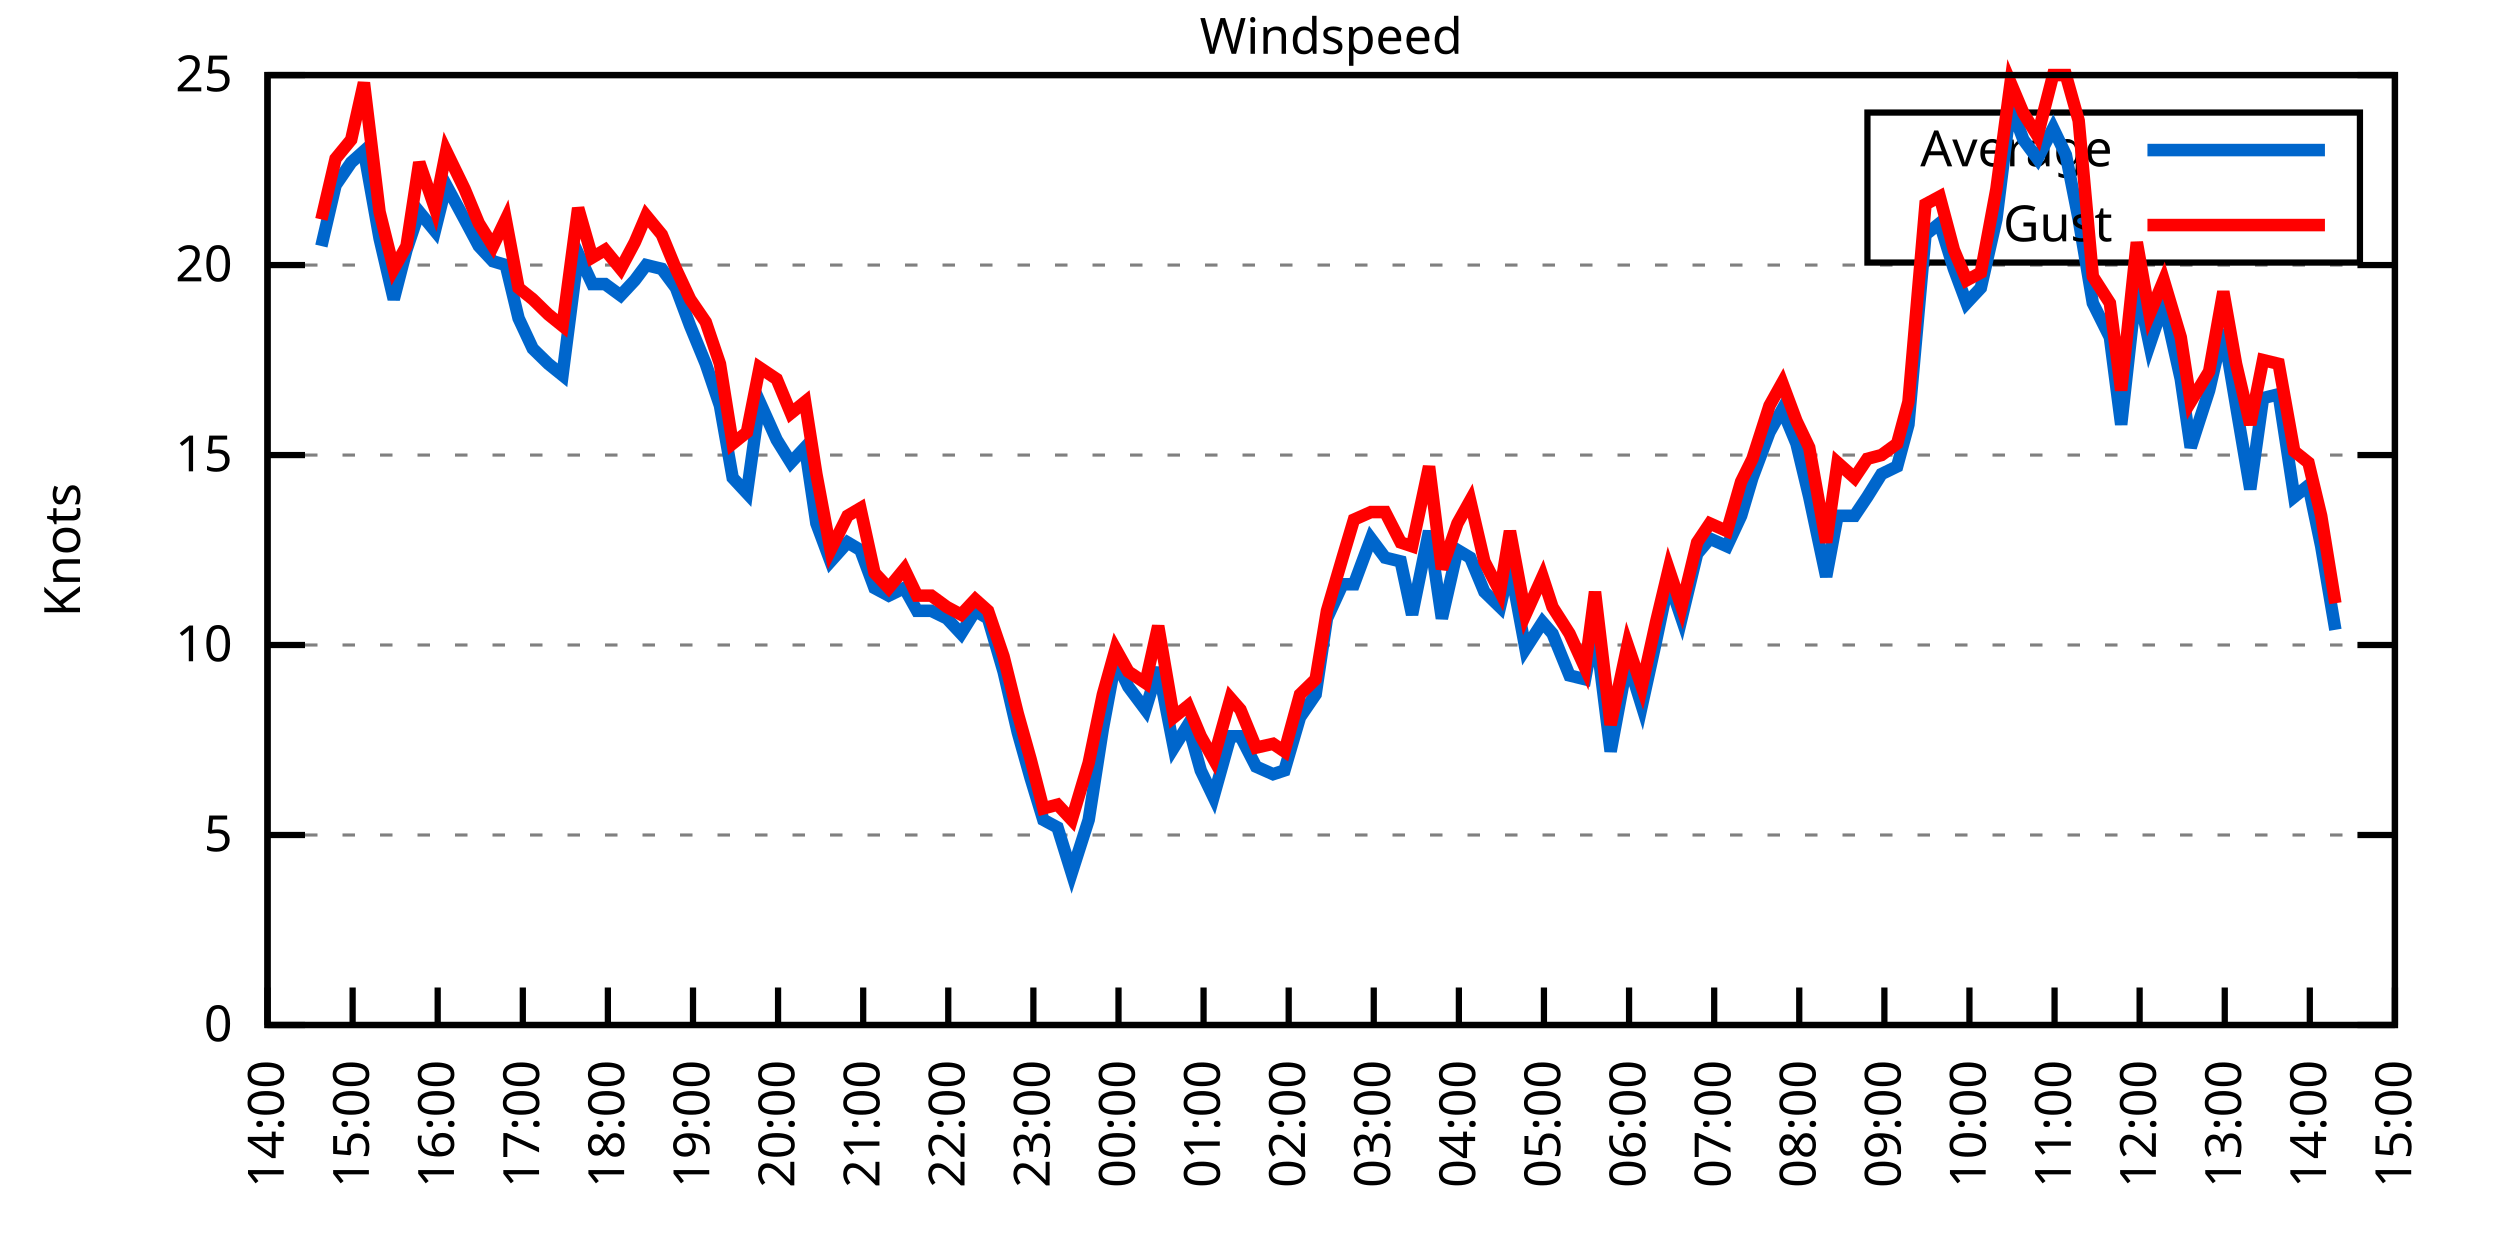
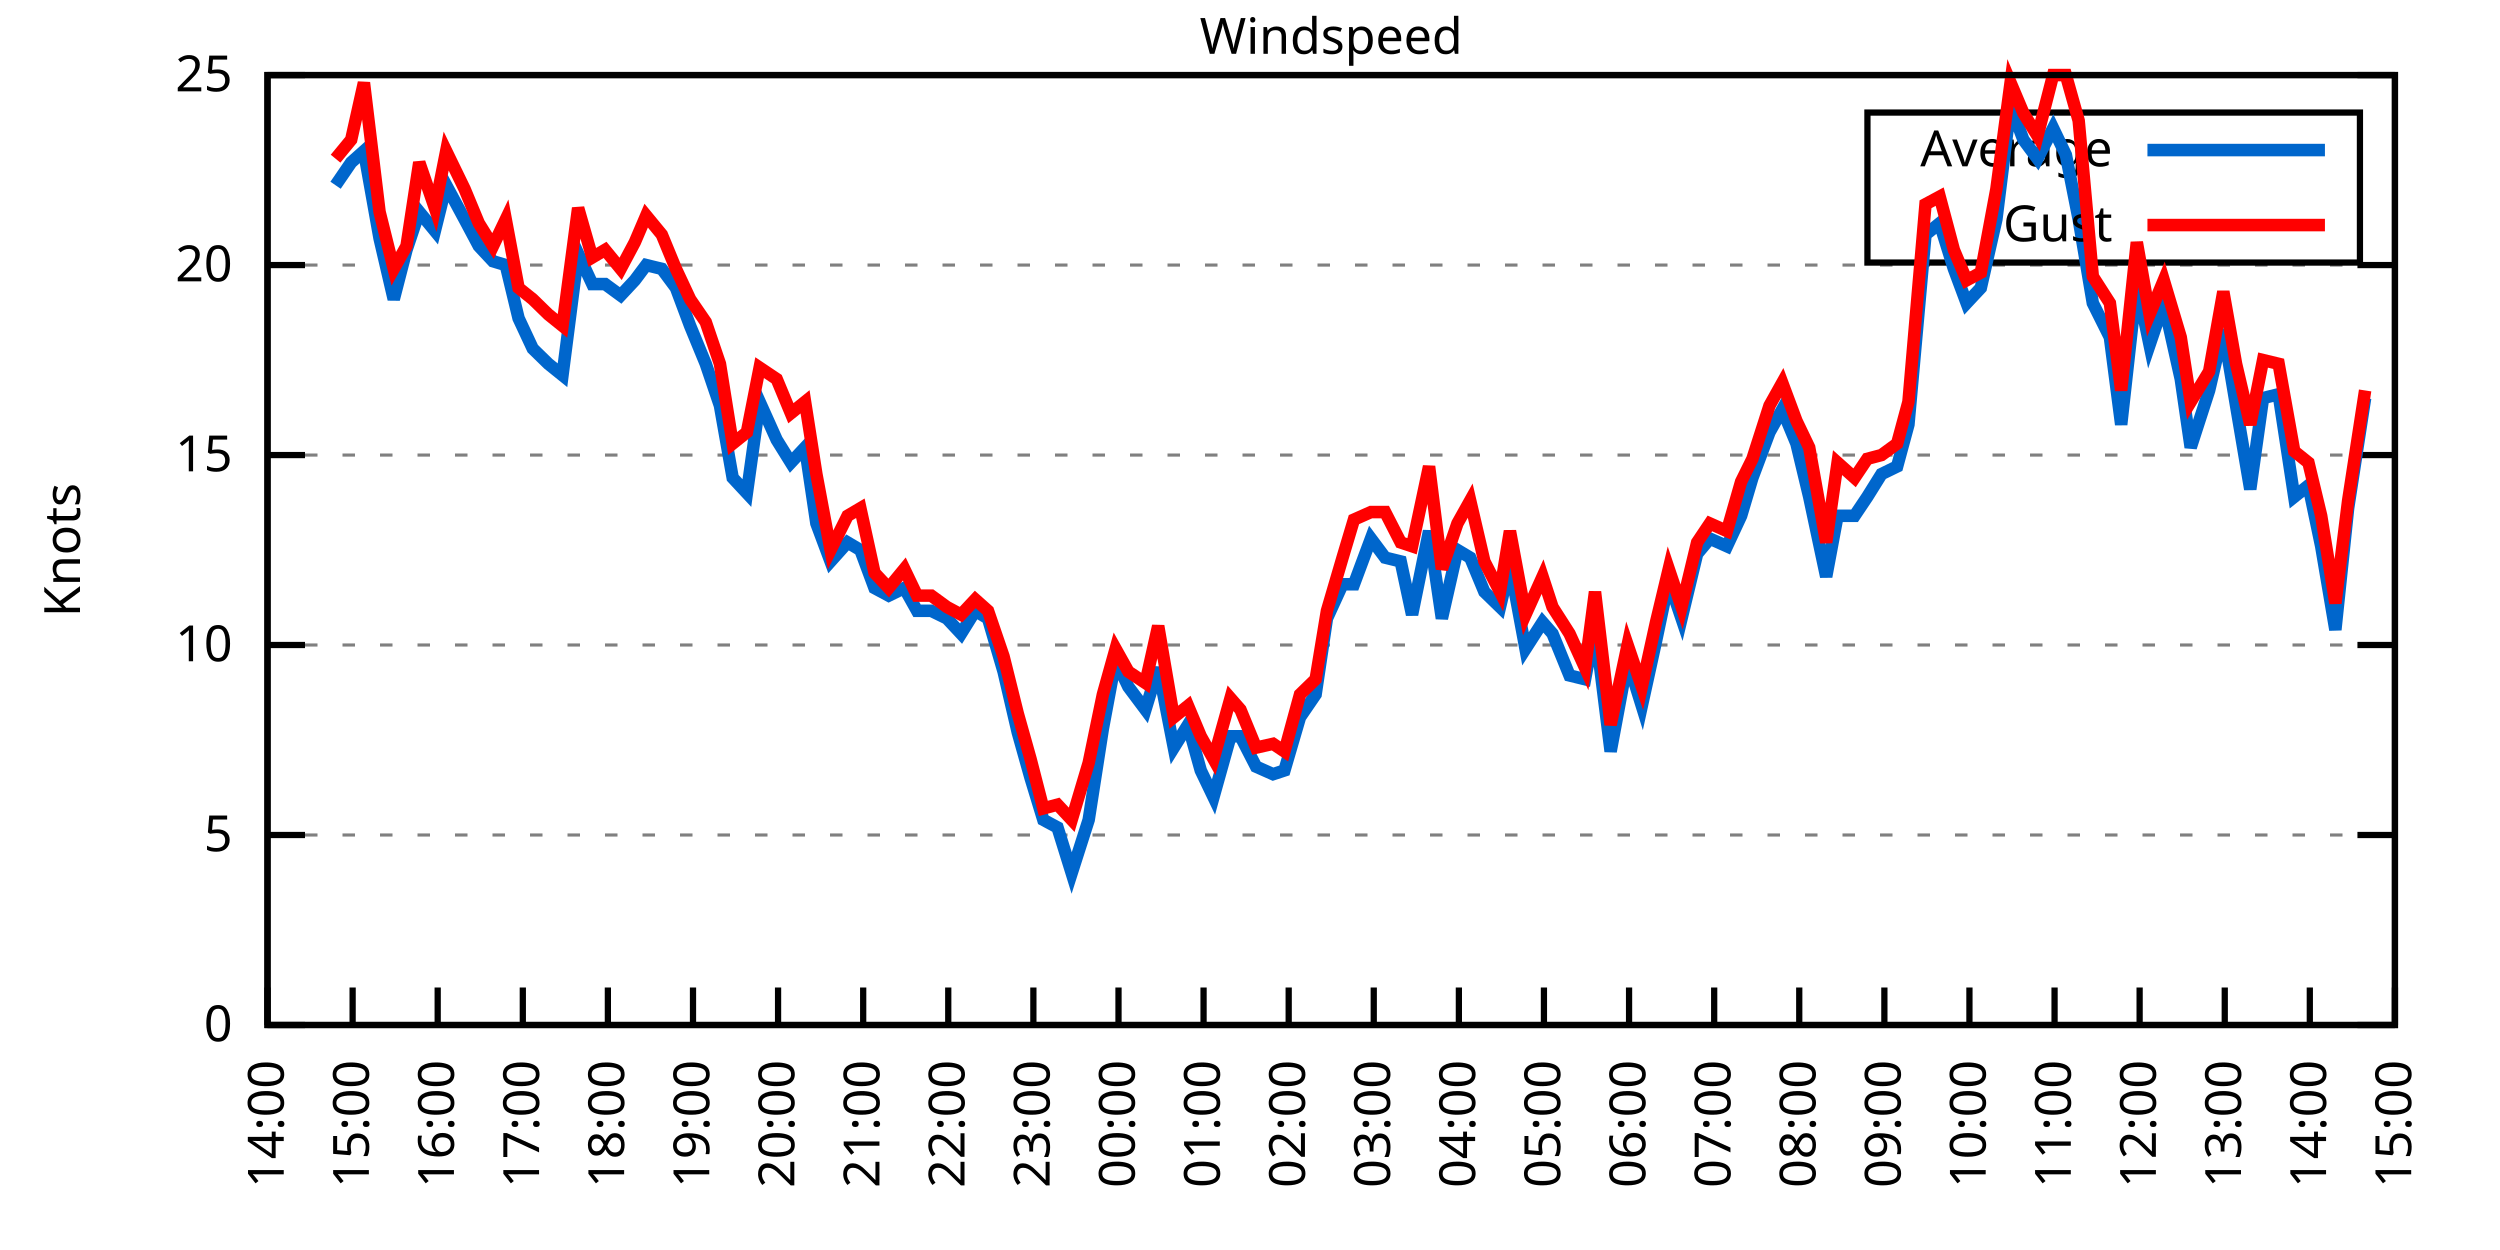
<svg xmlns="http://www.w3.org/2000/svg" xmlns:xlink="http://www.w3.org/1999/xlink" width="400" height="200" viewBox="0 0 400 200">
  <g id="gnuplot_canvas">
    <rect x="0" y="0" width="400" height="200" fill="none" />
    <defs>
      <circle id="gpDot" r="0.5" stroke-width="0.5" stroke="currentColor" />
      <path id="gpPt0" stroke-width="0.333" stroke="currentColor" d="M-1,0 h2 M0,-1 v2" />
      <path id="gpPt1" stroke-width="0.333" stroke="currentColor" d="M-1,-1 L1,1 M1,-1 L-1,1" />
      <path id="gpPt2" stroke-width="0.333" stroke="currentColor" d="M-1,0 L1,0 M0,-1 L0,1 M-1,-1 L1,1 M-1,1 L1,-1" />
      <rect id="gpPt3" stroke-width="0.333" stroke="currentColor" x="-1" y="-1" width="2" height="2" />
      <rect id="gpPt4" stroke-width="0.333" stroke="currentColor" fill="currentColor" x="-1" y="-1" width="2" height="2" />
      <circle id="gpPt5" stroke-width="0.333" stroke="currentColor" cx="0" cy="0" r="1" />
      <use xlink:href="#gpPt5" id="gpPt6" fill="currentColor" stroke="none" />
      <path id="gpPt7" stroke-width="0.333" stroke="currentColor" d="M0,-1.33 L-1.33,0.67 L1.33,0.67 z" />
      <use xlink:href="#gpPt7" id="gpPt8" fill="currentColor" stroke="none" />
      <use xlink:href="#gpPt7" id="gpPt9" stroke="currentColor" transform="rotate(180)" />
      <use xlink:href="#gpPt9" id="gpPt10" fill="currentColor" stroke="none" />
      <use xlink:href="#gpPt3" id="gpPt11" stroke="currentColor" transform="rotate(45)" />
      <use xlink:href="#gpPt11" id="gpPt12" fill="currentColor" stroke="none" />
      <path id="gpPt13" stroke-width="0.333" stroke="currentColor" d="M0,1.330 L1.265,0.411 L0.782,-1.067 L-0.782,-1.076 L-1.265,0.411 z" />
      <use xlink:href="#gpPt13" id="gpPt14" fill="currentColor" stroke="none" />
      <filter id="textbox" filterUnits="objectBoundingBox" x="0" y="0" height="1" width="1">
        <feFlood flood-color="white" flood-opacity="1" result="bgnd" />
        <feComposite in="SourceGraphic" in2="bgnd" operator="atop" />
      </filter>
      <filter id="greybox" filterUnits="objectBoundingBox" x="0" y="0" height="1" width="1">
        <feFlood flood-color="lightgrey" flood-opacity="1" result="grey" />
        <feComposite in="SourceGraphic" in2="grey" operator="atop" />
      </filter>
    </defs>
    <g fill="none" color="white" stroke="currentColor" stroke-width="1.00" stroke-linecap="butt" stroke-linejoin="miter">
</g>
    <g fill="none" color="black" stroke="currentColor" stroke-width="1.00" stroke-linecap="butt" stroke-linejoin="miter">
      <g stroke="none" shape-rendering="crispEdges">
        <polygon fill="rgb(255, 255, 255)" points="42.80,164.00 383.18,164.00 383.18,12.02 42.80,12.02 " />
      </g>
    </g>
    <g fill="none" color="black" stroke="currentColor" stroke-width="1.00" stroke-linecap="butt" stroke-linejoin="miter">
</g>
    <g fill="none" color="black" stroke="black" stroke-width="0.50" stroke-linecap="butt" stroke-linejoin="miter">
</g>
    <g fill="none" color="gray" stroke="currentColor" stroke-width="0.50" stroke-linecap="butt" stroke-linejoin="miter">
      <path stroke="gray" stroke-dasharray="2,4" class="gridline" d="M42.80,164.00 L383.19,164.00  " />
    </g>
    <g fill="none" color="gray" stroke="gray" stroke-width="1.00" stroke-linecap="butt" stroke-linejoin="miter">
</g>
    <g fill="none" color="black" stroke="currentColor" stroke-width="1.00" stroke-linecap="butt" stroke-linejoin="miter">
      <path stroke="black" d="M42.80,164.00 L48.80,164.00 M383.19,164.00 L377.19,164.00  " />
      <g transform="translate(37.20,166.60)" stroke="none" fill="black" font-family="Sans" font-size="8.00" text-anchor="end">
        <text>
          <tspan font-family="Sans"> 0</tspan>
        </text>
      </g>
    </g>
    <g fill="none" color="black" stroke="currentColor" stroke-width="1.00" stroke-linecap="butt" stroke-linejoin="miter">
</g>
    <g fill="none" color="black" stroke="black" stroke-width="0.50" stroke-linecap="butt" stroke-linejoin="miter">
</g>
    <g fill="none" color="gray" stroke="currentColor" stroke-width="0.50" stroke-linecap="butt" stroke-linejoin="miter">
      <path stroke="gray" stroke-dasharray="2,4" class="gridline" d="M42.80,133.60 L383.19,133.60  " />
    </g>
    <g fill="none" color="gray" stroke="gray" stroke-width="1.00" stroke-linecap="butt" stroke-linejoin="miter">
</g>
    <g fill="none" color="black" stroke="currentColor" stroke-width="1.00" stroke-linecap="butt" stroke-linejoin="miter">
      <path stroke="black" d="M42.80,133.60 L48.80,133.60 M383.19,133.60 L377.19,133.60  " />
      <g transform="translate(37.20,136.20)" stroke="none" fill="black" font-family="Sans" font-size="8.00" text-anchor="end">
        <text>
          <tspan font-family="Sans"> 5</tspan>
        </text>
      </g>
    </g>
    <g fill="none" color="black" stroke="currentColor" stroke-width="1.00" stroke-linecap="butt" stroke-linejoin="miter">
</g>
    <g fill="none" color="black" stroke="black" stroke-width="0.50" stroke-linecap="butt" stroke-linejoin="miter">
</g>
    <g fill="none" color="gray" stroke="currentColor" stroke-width="0.50" stroke-linecap="butt" stroke-linejoin="miter">
      <path stroke="gray" stroke-dasharray="2,4" class="gridline" d="M42.80,103.20 L383.19,103.20  " />
    </g>
    <g fill="none" color="gray" stroke="gray" stroke-width="1.00" stroke-linecap="butt" stroke-linejoin="miter">
</g>
    <g fill="none" color="black" stroke="currentColor" stroke-width="1.00" stroke-linecap="butt" stroke-linejoin="miter">
      <path stroke="black" d="M42.80,103.20 L48.80,103.20 M383.19,103.20 L377.19,103.20  " />
      <g transform="translate(37.20,105.80)" stroke="none" fill="black" font-family="Sans" font-size="8.00" text-anchor="end">
        <text>
          <tspan font-family="Sans"> 10</tspan>
        </text>
      </g>
    </g>
    <g fill="none" color="black" stroke="currentColor" stroke-width="1.00" stroke-linecap="butt" stroke-linejoin="miter">
</g>
    <g fill="none" color="black" stroke="black" stroke-width="0.50" stroke-linecap="butt" stroke-linejoin="miter">
</g>
    <g fill="none" color="gray" stroke="currentColor" stroke-width="0.50" stroke-linecap="butt" stroke-linejoin="miter">
      <path stroke="gray" stroke-dasharray="2,4" class="gridline" d="M42.80,72.81 L383.19,72.81  " />
    </g>
    <g fill="none" color="gray" stroke="gray" stroke-width="1.00" stroke-linecap="butt" stroke-linejoin="miter">
</g>
    <g fill="none" color="black" stroke="currentColor" stroke-width="1.00" stroke-linecap="butt" stroke-linejoin="miter">
      <path stroke="black" d="M42.80,72.81 L48.80,72.81 M383.19,72.81 L377.19,72.81  " />
      <g transform="translate(37.20,75.41)" stroke="none" fill="black" font-family="Sans" font-size="8.00" text-anchor="end">
        <text>
          <tspan font-family="Sans"> 15</tspan>
        </text>
      </g>
    </g>
    <g fill="none" color="black" stroke="currentColor" stroke-width="1.00" stroke-linecap="butt" stroke-linejoin="miter">
</g>
    <g fill="none" color="black" stroke="black" stroke-width="0.50" stroke-linecap="butt" stroke-linejoin="miter">
</g>
    <g fill="none" color="gray" stroke="currentColor" stroke-width="0.50" stroke-linecap="butt" stroke-linejoin="miter">
      <path stroke="gray" stroke-dasharray="2,4" class="gridline" d="M42.80,42.41 L383.19,42.41  " />
    </g>
    <g fill="none" color="gray" stroke="gray" stroke-width="1.00" stroke-linecap="butt" stroke-linejoin="miter">
</g>
    <g fill="none" color="black" stroke="currentColor" stroke-width="1.00" stroke-linecap="butt" stroke-linejoin="miter">
      <path stroke="black" d="M42.80,42.41 L48.80,42.41 M383.19,42.41 L377.19,42.41  " />
      <g transform="translate(37.20,45.01)" stroke="none" fill="black" font-family="Sans" font-size="8.00" text-anchor="end">
        <text>
          <tspan font-family="Sans"> 20</tspan>
        </text>
      </g>
    </g>
    <g fill="none" color="black" stroke="currentColor" stroke-width="1.00" stroke-linecap="butt" stroke-linejoin="miter">
</g>
    <g fill="none" color="black" stroke="black" stroke-width="0.50" stroke-linecap="butt" stroke-linejoin="miter">
</g>
    <g fill="none" color="gray" stroke="currentColor" stroke-width="0.50" stroke-linecap="butt" stroke-linejoin="miter">
      <path stroke="gray" stroke-dasharray="2,4" class="gridline" d="M42.80,12.01 L383.19,12.01  " />
    </g>
    <g fill="none" color="gray" stroke="gray" stroke-width="1.00" stroke-linecap="butt" stroke-linejoin="miter">
</g>
    <g fill="none" color="black" stroke="currentColor" stroke-width="1.00" stroke-linecap="butt" stroke-linejoin="miter">
      <path stroke="black" d="M42.80,12.01 L48.80,12.01 M383.19,12.01 L377.19,12.01  " />
      <g transform="translate(37.20,14.61)" stroke="none" fill="black" font-family="Sans" font-size="8.00" text-anchor="end">
        <text>
          <tspan font-family="Sans"> 25</tspan>
        </text>
      </g>
    </g>
    <g fill="none" color="black" stroke="currentColor" stroke-width="1.00" stroke-linecap="butt" stroke-linejoin="miter">
      <path stroke="black" d="M42.80,164.00 L42.80,158.00  " />
      <g transform="translate(45.40,169.60) rotate(270.00)" stroke="none" fill="black" font-family="Sans" font-size="8.00" text-anchor="end">
        <text>
          <tspan font-family="Sans">14:00</tspan>
        </text>
      </g>
    </g>
    <g fill="none" color="black" stroke="currentColor" stroke-width="1.00" stroke-linecap="butt" stroke-linejoin="miter">
      <path stroke="black" d="M56.42,164.00 L56.42,158.00  " />
      <g transform="translate(59.02,169.60) rotate(270.00)" stroke="none" fill="black" font-family="Sans" font-size="8.00" text-anchor="end">
        <text>
          <tspan font-family="Sans">15:00</tspan>
        </text>
      </g>
    </g>
    <g fill="none" color="black" stroke="currentColor" stroke-width="1.00" stroke-linecap="butt" stroke-linejoin="miter">
      <path stroke="black" d="M70.03,164.00 L70.03,158.00  " />
      <g transform="translate(72.63,169.60) rotate(270.00)" stroke="none" fill="black" font-family="Sans" font-size="8.00" text-anchor="end">
        <text>
          <tspan font-family="Sans">16:00</tspan>
        </text>
      </g>
    </g>
    <g fill="none" color="black" stroke="currentColor" stroke-width="1.00" stroke-linecap="butt" stroke-linejoin="miter">
      <path stroke="black" d="M83.65,164.00 L83.65,158.00  " />
      <g transform="translate(86.25,169.60) rotate(270.00)" stroke="none" fill="black" font-family="Sans" font-size="8.00" text-anchor="end">
        <text>
          <tspan font-family="Sans">17:00</tspan>
        </text>
      </g>
    </g>
    <g fill="none" color="black" stroke="currentColor" stroke-width="1.00" stroke-linecap="butt" stroke-linejoin="miter">
      <path stroke="black" d="M97.26,164.00 L97.26,158.00  " />
      <g transform="translate(99.86,169.60) rotate(270.00)" stroke="none" fill="black" font-family="Sans" font-size="8.00" text-anchor="end">
        <text>
          <tspan font-family="Sans">18:00</tspan>
        </text>
      </g>
    </g>
    <g fill="none" color="black" stroke="currentColor" stroke-width="1.00" stroke-linecap="butt" stroke-linejoin="miter">
      <path stroke="black" d="M110.88,164.00 L110.88,158.00  " />
      <g transform="translate(113.48,169.60) rotate(270.00)" stroke="none" fill="black" font-family="Sans" font-size="8.00" text-anchor="end">
        <text>
          <tspan font-family="Sans">19:00</tspan>
        </text>
      </g>
    </g>
    <g fill="none" color="black" stroke="currentColor" stroke-width="1.00" stroke-linecap="butt" stroke-linejoin="miter">
      <path stroke="black" d="M124.49,164.00 L124.49,158.00  " />
      <g transform="translate(127.09,169.60) rotate(270.00)" stroke="none" fill="black" font-family="Sans" font-size="8.00" text-anchor="end">
        <text>
          <tspan font-family="Sans">20:00</tspan>
        </text>
      </g>
    </g>
    <g fill="none" color="black" stroke="currentColor" stroke-width="1.00" stroke-linecap="butt" stroke-linejoin="miter">
      <path stroke="black" d="M138.11,164.00 L138.11,158.00  " />
      <g transform="translate(140.71,169.60) rotate(270.00)" stroke="none" fill="black" font-family="Sans" font-size="8.00" text-anchor="end">
        <text>
          <tspan font-family="Sans">21:00</tspan>
        </text>
      </g>
    </g>
    <g fill="none" color="black" stroke="currentColor" stroke-width="1.00" stroke-linecap="butt" stroke-linejoin="miter">
      <path stroke="black" d="M151.72,164.00 L151.72,158.00  " />
      <g transform="translate(154.32,169.60) rotate(270.00)" stroke="none" fill="black" font-family="Sans" font-size="8.00" text-anchor="end">
        <text>
          <tspan font-family="Sans">22:00</tspan>
        </text>
      </g>
    </g>
    <g fill="none" color="black" stroke="currentColor" stroke-width="1.00" stroke-linecap="butt" stroke-linejoin="miter">
      <path stroke="black" d="M165.34,164.00 L165.34,158.00  " />
      <g transform="translate(167.94,169.60) rotate(270.00)" stroke="none" fill="black" font-family="Sans" font-size="8.00" text-anchor="end">
        <text>
          <tspan font-family="Sans">23:00</tspan>
        </text>
      </g>
    </g>
    <g fill="none" color="black" stroke="currentColor" stroke-width="1.00" stroke-linecap="butt" stroke-linejoin="miter">
      <path stroke="black" d="M178.96,164.00 L178.96,158.00  " />
      <g transform="translate(181.56,169.60) rotate(270.00)" stroke="none" fill="black" font-family="Sans" font-size="8.00" text-anchor="end">
        <text>
          <tspan font-family="Sans">00:00</tspan>
        </text>
      </g>
    </g>
    <g fill="none" color="black" stroke="currentColor" stroke-width="1.00" stroke-linecap="butt" stroke-linejoin="miter">
      <path stroke="black" d="M192.57,164.00 L192.57,158.00  " />
      <g transform="translate(195.17,169.60) rotate(270.00)" stroke="none" fill="black" font-family="Sans" font-size="8.00" text-anchor="end">
        <text>
          <tspan font-family="Sans">01:00</tspan>
        </text>
      </g>
    </g>
    <g fill="none" color="black" stroke="currentColor" stroke-width="1.00" stroke-linecap="butt" stroke-linejoin="miter">
      <path stroke="black" d="M206.19,164.00 L206.19,158.00  " />
      <g transform="translate(208.79,169.60) rotate(270.00)" stroke="none" fill="black" font-family="Sans" font-size="8.00" text-anchor="end">
        <text>
          <tspan font-family="Sans">02:00</tspan>
        </text>
      </g>
    </g>
    <g fill="none" color="black" stroke="currentColor" stroke-width="1.00" stroke-linecap="butt" stroke-linejoin="miter">
      <path stroke="black" d="M219.80,164.00 L219.80,158.00  " />
      <g transform="translate(222.40,169.60) rotate(270.00)" stroke="none" fill="black" font-family="Sans" font-size="8.00" text-anchor="end">
        <text>
          <tspan font-family="Sans">03:00</tspan>
        </text>
      </g>
    </g>
    <g fill="none" color="black" stroke="currentColor" stroke-width="1.00" stroke-linecap="butt" stroke-linejoin="miter">
      <path stroke="black" d="M233.42,164.00 L233.42,158.00  " />
      <g transform="translate(236.02,169.60) rotate(270.00)" stroke="none" fill="black" font-family="Sans" font-size="8.00" text-anchor="end">
        <text>
          <tspan font-family="Sans">04:00</tspan>
        </text>
      </g>
    </g>
    <g fill="none" color="black" stroke="currentColor" stroke-width="1.00" stroke-linecap="butt" stroke-linejoin="miter">
      <path stroke="black" d="M247.03,164.00 L247.03,158.00  " />
      <g transform="translate(249.63,169.60) rotate(270.00)" stroke="none" fill="black" font-family="Sans" font-size="8.00" text-anchor="end">
        <text>
          <tspan font-family="Sans">05:00</tspan>
        </text>
      </g>
    </g>
    <g fill="none" color="black" stroke="currentColor" stroke-width="1.00" stroke-linecap="butt" stroke-linejoin="miter">
      <path stroke="black" d="M260.65,164.00 L260.65,158.00  " />
      <g transform="translate(263.25,169.60) rotate(270.00)" stroke="none" fill="black" font-family="Sans" font-size="8.00" text-anchor="end">
        <text>
          <tspan font-family="Sans">06:00</tspan>
        </text>
      </g>
    </g>
    <g fill="none" color="black" stroke="currentColor" stroke-width="1.00" stroke-linecap="butt" stroke-linejoin="miter">
      <path stroke="black" d="M274.27,164.00 L274.27,158.00  " />
      <g transform="translate(276.87,169.60) rotate(270.00)" stroke="none" fill="black" font-family="Sans" font-size="8.00" text-anchor="end">
        <text>
          <tspan font-family="Sans">07:00</tspan>
        </text>
      </g>
    </g>
    <g fill="none" color="black" stroke="currentColor" stroke-width="1.00" stroke-linecap="butt" stroke-linejoin="miter">
      <path stroke="black" d="M287.88,164.00 L287.88,158.00  " />
      <g transform="translate(290.48,169.60) rotate(270.00)" stroke="none" fill="black" font-family="Sans" font-size="8.00" text-anchor="end">
        <text>
          <tspan font-family="Sans">08:00</tspan>
        </text>
      </g>
    </g>
    <g fill="none" color="black" stroke="currentColor" stroke-width="1.00" stroke-linecap="butt" stroke-linejoin="miter">
      <path stroke="black" d="M301.50,164.00 L301.50,158.00  " />
      <g transform="translate(304.10,169.60) rotate(270.00)" stroke="none" fill="black" font-family="Sans" font-size="8.00" text-anchor="end">
        <text>
          <tspan font-family="Sans">09:00</tspan>
        </text>
      </g>
    </g>
    <g fill="none" color="black" stroke="currentColor" stroke-width="1.00" stroke-linecap="butt" stroke-linejoin="miter">
      <path stroke="black" d="M315.11,164.00 L315.11,158.00  " />
      <g transform="translate(317.71,169.60) rotate(270.00)" stroke="none" fill="black" font-family="Sans" font-size="8.00" text-anchor="end">
        <text>
          <tspan font-family="Sans">10:00</tspan>
        </text>
      </g>
    </g>
    <g fill="none" color="black" stroke="currentColor" stroke-width="1.00" stroke-linecap="butt" stroke-linejoin="miter">
      <path stroke="black" d="M328.73,164.00 L328.73,158.00  " />
      <g transform="translate(331.33,169.60) rotate(270.00)" stroke="none" fill="black" font-family="Sans" font-size="8.00" text-anchor="end">
        <text>
          <tspan font-family="Sans">11:00</tspan>
        </text>
      </g>
    </g>
    <g fill="none" color="black" stroke="currentColor" stroke-width="1.00" stroke-linecap="butt" stroke-linejoin="miter">
      <path stroke="black" d="M342.34,164.00 L342.34,158.00  " />
      <g transform="translate(344.94,169.60) rotate(270.00)" stroke="none" fill="black" font-family="Sans" font-size="8.00" text-anchor="end">
        <text>
          <tspan font-family="Sans">12:00</tspan>
        </text>
      </g>
    </g>
    <g fill="none" color="black" stroke="currentColor" stroke-width="1.00" stroke-linecap="butt" stroke-linejoin="miter">
      <path stroke="black" d="M355.96,164.00 L355.96,158.00  " />
      <g transform="translate(358.56,169.60) rotate(270.00)" stroke="none" fill="black" font-family="Sans" font-size="8.00" text-anchor="end">
        <text>
          <tspan font-family="Sans">13:00</tspan>
        </text>
      </g>
    </g>
    <g fill="none" color="black" stroke="currentColor" stroke-width="1.00" stroke-linecap="butt" stroke-linejoin="miter">
      <path stroke="black" d="M369.57,164.00 L369.57,158.00  " />
      <g transform="translate(372.17,169.60) rotate(270.00)" stroke="none" fill="black" font-family="Sans" font-size="8.00" text-anchor="end">
        <text>
          <tspan font-family="Sans">14:00</tspan>
        </text>
      </g>
    </g>
    <g fill="none" color="black" stroke="currentColor" stroke-width="1.00" stroke-linecap="butt" stroke-linejoin="miter">
      <path stroke="black" d="M383.19,164.00 L383.19,158.00  " />
      <g transform="translate(385.79,169.60) rotate(270.00)" stroke="none" fill="black" font-family="Sans" font-size="8.00" text-anchor="end">
        <text>
          <tspan font-family="Sans">15:00</tspan>
        </text>
      </g>
    </g>
    <g fill="none" color="black" stroke="currentColor" stroke-width="1.00" stroke-linecap="butt" stroke-linejoin="miter">
</g>
    <g fill="none" color="black" stroke="currentColor" stroke-width="1.00" stroke-linecap="butt" stroke-linejoin="miter">
      <path stroke="black" d="M42.80,12.01 L42.80,164.00 L383.19,164.00 L383.19,12.01 L42.80,12.01 Z  " />
    </g>
    <g fill="none" color="black" stroke="currentColor" stroke-width="1.00" stroke-linecap="butt" stroke-linejoin="miter">
</g>
    <g fill="none" color="black" stroke="currentColor" stroke-width="1.00" stroke-linecap="butt" stroke-linejoin="miter">
      <path stroke="black" d="M298.79,42.01 L298.79,18.01 L377.59,18.01 L377.59,42.01 L298.79,42.01 Z  " />
    </g>
    <g id="Windspeed_plot_1">
      <g fill="none" color="white" stroke="black" stroke-width="2.00" stroke-linecap="butt" stroke-linejoin="miter">
</g>
      <g fill="none" color="black" stroke="currentColor" stroke-width="2.00" stroke-linecap="butt" stroke-linejoin="miter">
        <g transform="translate(337.99,26.61)" stroke="none" fill="black" font-family="Sans" font-size="8.00" text-anchor="end">
          <text>
            <tspan font-family="Sans">Average</tspan>
          </text>
        </g>
      </g>
      <g fill="none" color="black" stroke="currentColor" stroke-width="2.00" stroke-linecap="butt" stroke-linejoin="miter">
-         <path stroke="rgb(  0, 102, 204)" d="M343.59,24.01 L371.99,24.01 M51.42,39.37 L53.69,29.64 L56.19,25.99 L58.23,24.17 L60.73,38.15 L63.00,47.88   L65.04,39.98 L67.08,33.90 L69.58,36.94 L71.39,29.64 L74.34,35.11 L76.61,39.37 L78.88,41.80 L80.92,42.41   L82.97,50.92 L85.24,55.78 L87.73,58.21 L90.00,60.04 L92.50,40.58 L94.77,45.45 L96.81,45.45 L99.30,47.27   L101.57,44.84 L103.39,42.41 L105.89,43.02 L108.15,46.06 L110.42,52.14 L112.92,58.21 L115.19,64.90 L117.23,76.45   L119.50,78.89 L121.54,64.29 L124.27,70.37 L126.54,74.02 L128.81,71.59 L130.62,83.75 L132.89,89.83 L135.61,86.79   L137.66,88.00 L139.92,94.08 L142.19,95.30 L144.69,94.08 L146.73,97.73 L149.00,97.73 L151.50,98.95 L153.77,101.38   L156.04,97.73 L158.08,98.95 L160.57,107.46 L162.84,117.19 L164.89,124.48 L166.93,131.17 L169.20,132.39 L171.47,139.68   L174.19,131.17 L176.46,116.58 L178.50,105.64 L180.54,109.89 L183.27,113.54 L185.31,106.85 L187.81,119.62 L190.08,115.97   L192.12,123.27 L194.16,127.52 L196.88,117.80 L198.47,117.80 L200.97,122.66 L203.69,123.87 L205.51,123.27 L208.00,114.76   L210.50,111.11 L212.31,98.95 L214.81,93.48 L216.63,93.48 L219.35,86.18 L221.62,89.22 L224.11,89.83 L225.93,98.34   L228.65,84.97 L230.70,98.95 L233.19,88.00 L235.23,89.22 L237.50,94.69 L240.00,97.12 L241.59,90.44 L244.08,103.81   L246.81,99.56 L248.40,101.38 L251.12,108.07 L253.61,108.68 L255.20,100.16 L257.70,120.23 L260.42,105.64 L262.69,112.93   L264.96,102.60 L267.00,92.87 L269.05,98.95 L271.54,88.61 L273.58,86.18 L276.31,87.40 L278.58,82.53 L280.39,76.45   L283.12,69.16 L285.16,65.51 L287.43,70.98 L289.47,79.49 L292.19,92.26 L294.01,82.53 L296.73,82.53 L298.77,79.49   L301.04,75.85 L303.54,74.63 L305.35,67.94 L308.08,37.54 L310.35,35.72 L312.62,43.02 L314.66,48.49 L316.93,46.06   L319.42,35.11 L321.69,16.87 L323.74,22.35 L326.00,25.39 L328.50,20.52 L330.54,24.78 L332.59,35.11 L334.85,48.49   L337.58,53.96 L339.39,67.94 L341.89,45.45 L343.93,55.18 L346.20,48.49 L348.92,60.65 L350.51,71.59 L353.46,62.47   L355.73,52.74 L357.77,64.90 L360.04,78.28 L362.09,63.69 L364.58,63.08 L367.08,79.49 L369.35,77.67 L371.39,87.40   L373.66,100.77  " />
+         <path stroke="rgb(  0, 102, 204)" d="M343.59,24.01 L371.99,24.01 M53.69,29.64 L56.19,25.99 L58.23,24.17 L60.73,38.15 L63.00,47.88 L65.04,39.98   L67.08,33.90 L69.58,36.94 L71.39,29.64 L74.34,35.11 L76.61,39.37 L78.88,41.80 L80.92,42.41 L82.97,50.92   L85.24,55.78 L87.73,58.21 L90.00,60.04 L92.50,40.58 L94.77,45.45 L96.81,45.45 L99.30,47.27 L101.57,44.84   L103.39,42.41 L105.89,43.02 L108.15,46.06 L110.42,52.14 L112.92,58.21 L115.19,64.90 L117.23,76.45 L119.50,78.89   L121.54,64.29 L124.27,70.37 L126.54,74.02 L128.81,71.59 L130.62,83.75 L132.89,89.83 L135.61,86.79 L137.66,88.00   L139.92,94.08 L142.19,95.30 L144.69,94.08 L146.73,97.73 L149.00,97.73 L151.50,98.95 L153.77,101.38 L156.04,97.73   L158.08,98.95 L160.57,107.46 L162.84,117.19 L164.89,124.48 L166.93,131.17 L169.20,132.39 L171.47,139.68 L174.19,131.17   L176.46,116.58 L178.50,105.64 L180.54,109.89 L183.27,113.54 L185.31,106.85 L187.81,119.62 L190.08,115.97 L192.12,123.27   L194.16,127.52 L196.88,117.80 L198.47,117.80 L200.97,122.66 L203.69,123.87 L205.51,123.27 L208.00,114.76 L210.50,111.11   L212.31,98.95 L214.81,93.48 L216.63,93.48 L219.35,86.18 L221.62,89.22 L224.11,89.83 L225.93,98.34 L228.65,84.97   L230.70,98.95 L233.19,88.00 L235.23,89.22 L237.50,94.69 L240.00,97.12 L241.59,90.44 L244.08,103.81 L246.81,99.56   L248.40,101.38 L251.12,108.07 L253.61,108.68 L255.20,100.16 L257.70,120.23 L260.42,105.64 L262.69,112.93 L264.96,102.60   L267.00,92.87 L269.05,98.95 L271.54,88.61 L273.58,86.18 L276.31,87.40 L278.58,82.53 L280.39,76.45 L283.12,69.16   L285.16,65.51 L287.43,70.98 L289.47,79.49 L292.19,92.26 L294.01,82.53 L296.73,82.53 L298.77,79.49 L301.04,75.85   L303.54,74.63 L305.35,67.94 L308.08,37.54 L310.35,35.72 L312.62,43.02 L314.66,48.49 L316.93,46.06 L319.42,35.11   L321.69,16.87 L323.74,22.35 L326.00,25.39 L328.50,20.52 L330.54,24.78 L332.59,35.11 L334.85,48.49 L337.58,53.96   L339.39,67.94 L341.89,45.45 L343.93,55.18 L346.20,48.49 L348.92,60.65 L350.51,71.59 L353.46,62.47 L355.73,52.74   L357.77,64.90 L360.04,78.28 L362.09,63.69 L364.58,63.08 L367.08,79.49 L369.35,77.67 L371.39,87.40 L373.66,100.77   L375.70,81.32 L378.42,63.69  " />
      </g>
    </g>
    <g id="Windspeed_plot_2">
      <g fill="none" color="black" stroke="currentColor" stroke-width="2.00" stroke-linecap="butt" stroke-linejoin="miter">
        <g transform="translate(337.99,38.61)" stroke="none" fill="black" font-family="Sans" font-size="8.00" text-anchor="end">
          <text>
            <tspan font-family="Sans">Gust</tspan>
          </text>
        </g>
      </g>
      <g fill="none" color="black" stroke="currentColor" stroke-width="2.00" stroke-linecap="butt" stroke-linejoin="miter">
-         <path stroke="rgb(255,   0,   0)" d="M343.59,36.01 L371.99,36.01 M51.42,35.11 L53.69,25.39 L56.19,22.35 L58.23,13.23 L60.73,33.90 L63.00,43.02   L65.04,39.37 L67.08,25.99 L69.58,33.29 L71.39,24.17 L74.34,30.25 L76.61,35.72 L78.88,39.37 L80.92,35.11   L82.97,46.06 L85.24,47.88 L87.73,50.31 L90.00,52.14 L92.50,33.29 L94.77,41.19 L96.81,39.98 L99.30,43.02   L101.57,38.76 L103.39,34.50 L105.89,37.54 L108.15,43.02 L110.42,47.88 L112.92,51.53 L115.19,58.21 L117.23,70.98   L119.50,69.16 L121.54,58.82 L124.27,60.65 L126.54,66.12 L128.81,64.29 L130.62,75.85 L132.89,88.00 L135.61,82.53   L137.66,81.32 L139.92,91.65 L142.19,94.08 L144.69,91.04 L146.73,95.30 L149.00,95.30 L151.50,97.12 L153.77,98.34   L156.04,95.91 L158.08,97.73 L160.57,105.03 L162.84,114.15 L164.89,121.44 L166.93,129.35 L169.20,128.74 L171.47,131.17   L174.19,122.05 L176.46,111.11 L178.50,103.81 L180.54,107.46 L183.27,109.28 L185.31,100.16 L187.81,114.76 L190.08,112.93   L192.12,117.80 L194.16,121.44 L196.88,111.72 L198.47,113.54 L200.97,119.62 L203.69,119.01 L205.51,120.23 L208.00,111.11   L210.50,108.68 L212.31,97.73 L214.81,89.22 L216.63,83.14 L219.35,81.93 L221.62,81.93 L224.11,86.79 L225.93,87.40   L228.65,74.63 L230.70,91.04 L233.19,83.75 L235.23,80.10 L237.50,89.83 L240.00,94.69 L241.59,84.97 L244.08,98.34   L246.81,92.26 L248.40,97.12 L251.12,101.38 L253.61,106.85 L255.20,94.69 L257.70,115.97 L260.42,103.20 L262.69,109.89   L264.96,99.56 L267.00,91.04 L269.05,97.12 L271.54,86.79 L273.58,83.75 L276.31,84.97 L278.58,77.06 L280.39,73.41   L283.12,64.90 L285.16,61.25 L287.43,67.33 L289.47,71.59 L292.19,86.79 L294.01,74.02 L296.73,76.45 L298.77,73.41   L301.04,72.81 L303.54,70.98 L305.35,64.29 L308.08,32.68 L310.35,31.46 L312.62,39.98 L314.66,44.84 L316.93,43.62   L319.42,30.25 L321.69,13.23 L323.74,18.09 L326.00,21.74 L328.50,12.01 L330.54,12.01 L332.59,19.31 L334.85,44.23   L337.58,48.49 L339.39,62.47 L341.89,38.76 L343.93,50.31 L346.20,44.84 L348.92,53.96 L350.51,64.29 L353.46,59.43   L355.73,46.66 L357.77,58.21 L360.04,67.94 L362.09,57.61 L364.58,58.21 L367.08,72.20 L369.35,74.02 L371.39,82.53   L373.66,96.52  " />
+         <path stroke="rgb(255,   0,   0)" d="M343.59,36.01 L371.99,36.01 M53.69,25.39 L56.19,22.35 L58.23,13.23 L60.73,33.90 L63.00,43.02 L65.04,39.37   L67.08,25.99 L69.58,33.29 L71.39,24.17 L74.34,30.25 L76.61,35.72 L78.88,39.37 L80.92,35.11 L82.97,46.06   L85.24,47.88 L87.73,50.31 L90.00,52.14 L92.50,33.29 L94.77,41.19 L96.81,39.98 L99.30,43.02 L101.57,38.76   L103.39,34.50 L105.89,37.54 L108.15,43.02 L110.42,47.88 L112.92,51.53 L115.19,58.21 L117.23,70.98 L119.50,69.16   L121.54,58.82 L124.27,60.65 L126.54,66.12 L128.81,64.29 L130.62,75.85 L132.89,88.00 L135.61,82.53 L137.66,81.32   L139.92,91.65 L142.19,94.08 L144.69,91.04 L146.73,95.30 L149.00,95.30 L151.50,97.12 L153.77,98.34 L156.04,95.91   L158.08,97.73 L160.57,105.03 L162.84,114.15 L164.89,121.44 L166.93,129.35 L169.20,128.74 L171.47,131.17 L174.19,122.05   L176.46,111.11 L178.50,103.81 L180.54,107.46 L183.27,109.28 L185.31,100.16 L187.81,114.76 L190.08,112.93 L192.12,117.80   L194.16,121.44 L196.88,111.72 L198.47,113.54 L200.97,119.62 L203.69,119.01 L205.51,120.23 L208.00,111.11 L210.50,108.68   L212.31,97.73 L214.81,89.22 L216.63,83.14 L219.35,81.93 L221.62,81.93 L224.11,86.79 L225.93,87.40 L228.65,74.63   L230.70,91.04 L233.19,83.75 L235.23,80.10 L237.50,89.83 L240.00,94.69 L241.59,84.97 L244.08,98.34 L246.81,92.26   L248.40,97.12 L251.12,101.38 L253.61,106.85 L255.20,94.69 L257.70,115.97 L260.42,103.20 L262.69,109.89 L264.96,99.56   L267.00,91.04 L269.05,97.12 L271.54,86.79 L273.58,83.75 L276.31,84.97 L278.58,77.06 L280.39,73.41 L283.12,64.90   L285.16,61.25 L287.43,67.33 L289.47,71.59 L292.19,86.79 L294.01,74.02 L296.73,76.45 L298.77,73.41 L301.04,72.81   L303.54,70.98 L305.35,64.29 L308.08,32.68 L310.35,31.46 L312.62,39.98 L314.66,44.84 L316.93,43.62 L319.42,30.25   L321.69,13.23 L323.74,18.09 L326.00,21.74 L328.50,12.01 L330.54,12.01 L332.59,19.31 L334.85,44.23 L337.58,48.49   L339.39,62.47 L341.89,38.76 L343.93,50.31 L346.20,44.84 L348.92,53.96 L350.51,64.29 L353.46,59.43 L355.73,46.66   L357.77,58.21 L360.04,67.94 L362.09,57.61 L364.58,58.21 L367.08,72.20 L369.35,74.02 L371.39,82.53 L373.66,96.52   L375.70,80.10 L378.42,62.47  " />
      </g>
    </g>
    <g fill="none" color="black" stroke="currentColor" stroke-width="2.00" stroke-linecap="butt" stroke-linejoin="miter">
</g>
    <g fill="none" color="black" stroke="black" stroke-width="1.00" stroke-linecap="butt" stroke-linejoin="miter">
</g>
    <g fill="none" color="black" stroke="currentColor" stroke-width="1.00" stroke-linecap="butt" stroke-linejoin="miter">
      <path stroke="black" d="M42.80,12.01 L42.80,164.00 L383.19,164.00 L383.19,12.01 L42.80,12.01 Z  " />
      <g transform="translate(12.80,88.01) rotate(270.00)" stroke="none" fill="black" font-family="Sans" font-size="8.00" text-anchor="middle">
        <text>
          <tspan font-family="Sans">Knots</tspan>
        </text>
      </g>
    </g>
    <g fill="none" color="black" stroke="currentColor" stroke-width="1.00" stroke-linecap="butt" stroke-linejoin="miter">
</g>
    <g fill="none" color="black" stroke="currentColor" stroke-width="1.00" stroke-linecap="butt" stroke-linejoin="miter">
      <g transform="translate(212.99,8.61)" stroke="none" fill="black" font-family="Sans" font-size="8.00" text-anchor="middle">
        <text>
          <tspan font-family="Sans">Windspeed</tspan>
        </text>
      </g>
    </g>
    <g fill="none" color="black" stroke="currentColor" stroke-width="1.00" stroke-linecap="butt" stroke-linejoin="miter">
</g>
  </g>
</svg>
